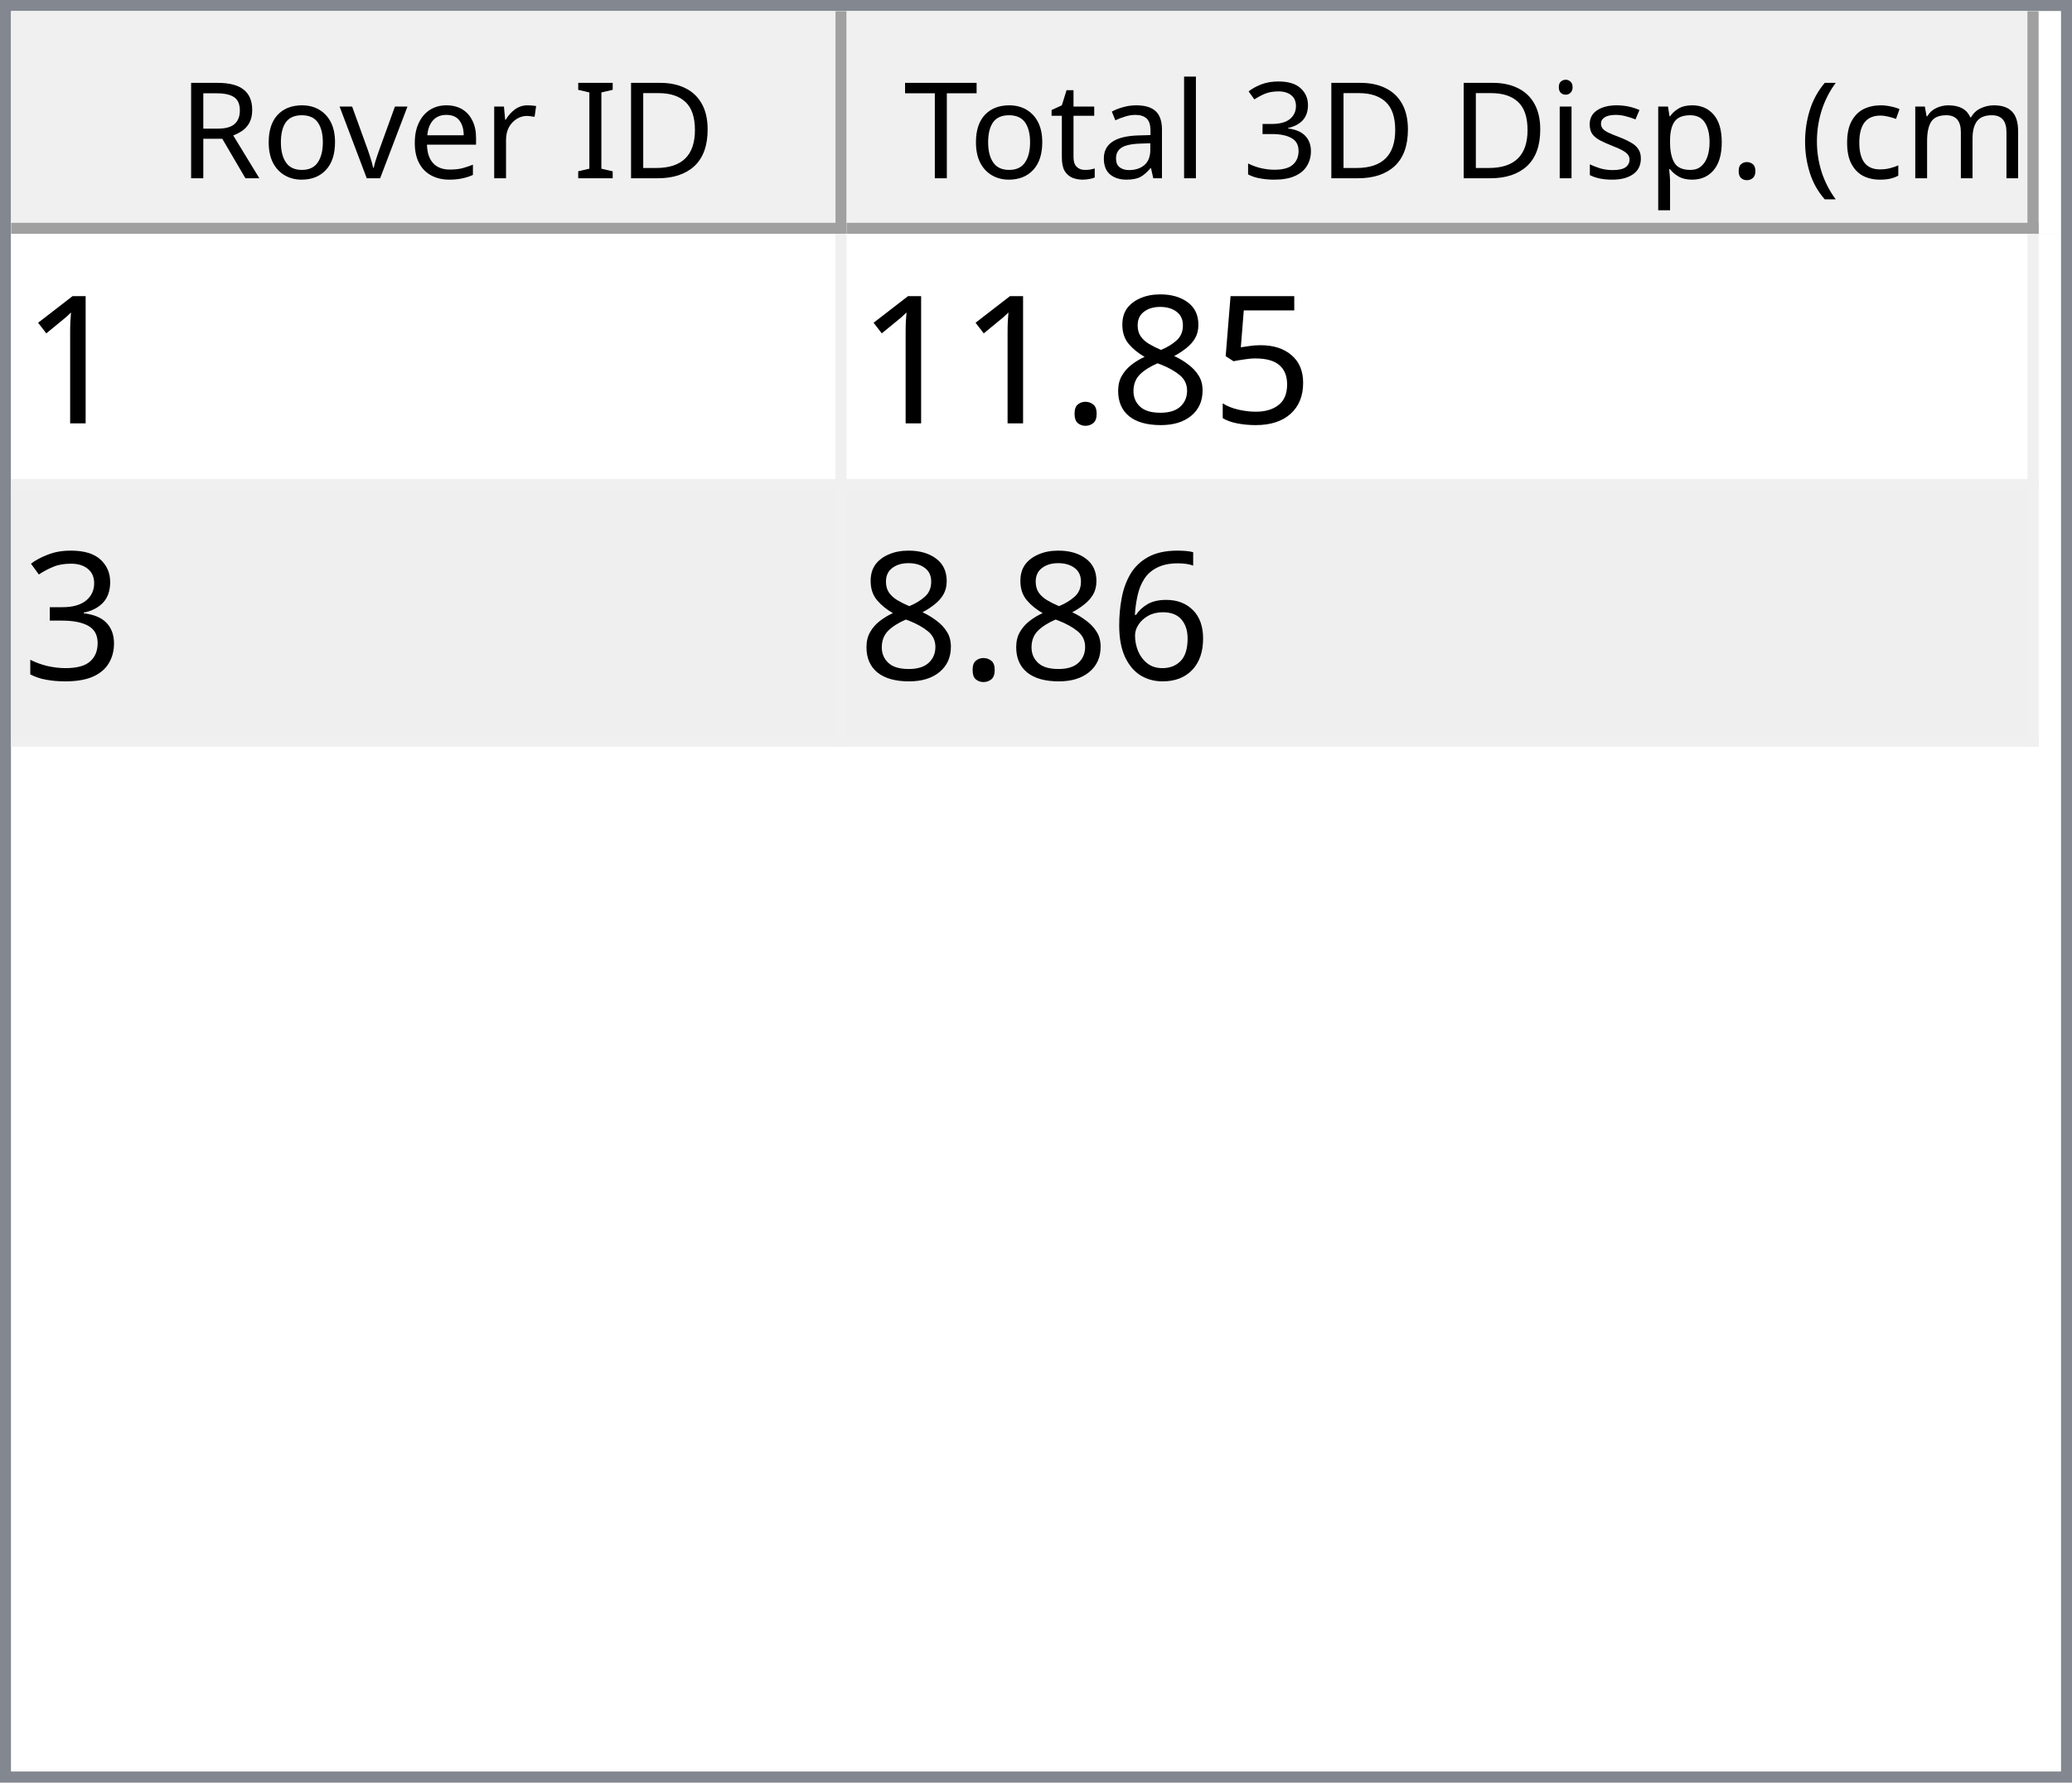
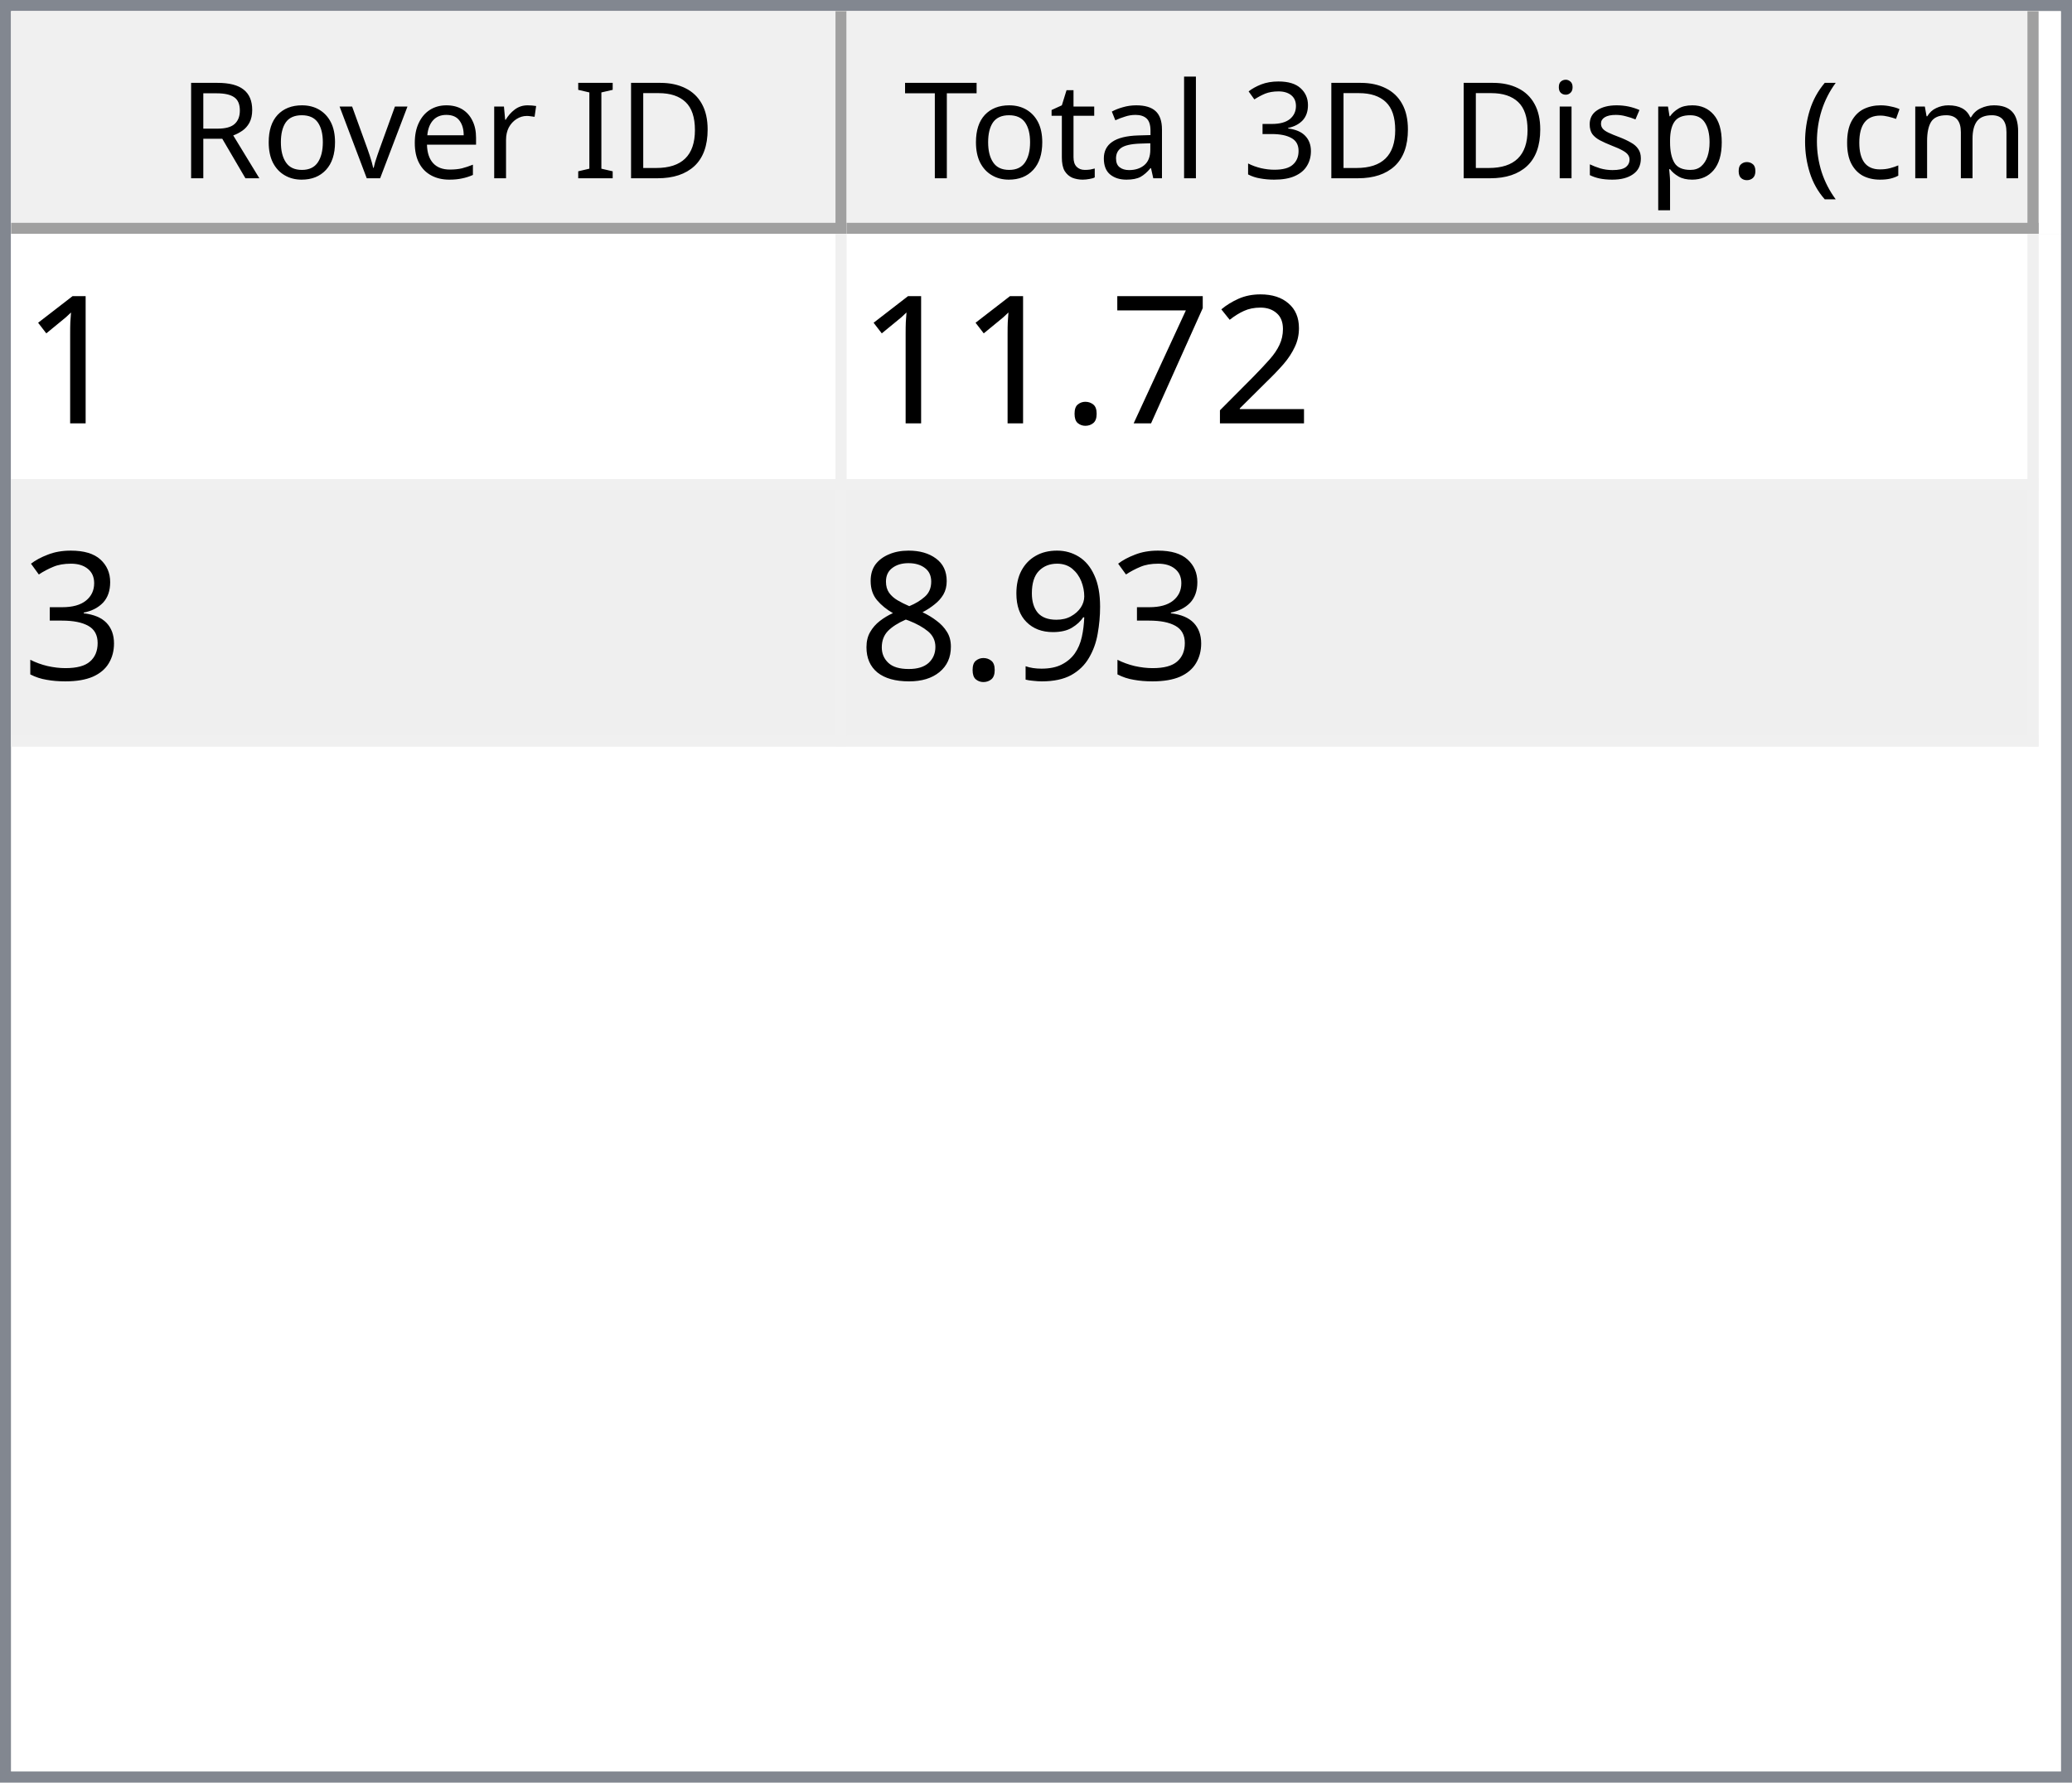
<svg xmlns="http://www.w3.org/2000/svg" style="fill-opacity:1; color-rendering:auto; color-interpolation:auto; text-rendering:auto; stroke:black; stroke-linecap:square; stroke-miterlimit:10; shape-rendering:auto; stroke-opacity:1; fill:black; stroke-dasharray:none; font-weight:normal; stroke-width:1; font-family:'Dialog'; font-style:normal; stroke-linejoin:miter; font-size:12px; stroke-dashoffset:0; image-rendering:auto;" width="186" height="160">
  <defs id="genericDefs" />
  <g>
    <defs id="defs1">
      <clipPath clipPathUnits="userSpaceOnUse" id="clipPath1">
        <path d="M0 0 L186 0 L186 160 L0 160 L0 0 Z" />
      </clipPath>
      <clipPath clipPathUnits="userSpaceOnUse" id="clipPath2">
        <path d="M0 0 L0 160 L186 160 L186 0 Z" />
      </clipPath>
      <clipPath clipPathUnits="userSpaceOnUse" id="clipPath3">
        <path d="M0 0 L0 20 L184 20 L184 0 Z" />
      </clipPath>
      <clipPath clipPathUnits="userSpaceOnUse" id="clipPath4">
        <path d="M0 0 L0 20 L75 20 L75 0 Z" />
      </clipPath>
      <clipPath clipPathUnits="userSpaceOnUse" id="clipPath5">
        <path d="M1 1 L1 19 L74 19 L74 1 Z" />
      </clipPath>
      <clipPath clipPathUnits="userSpaceOnUse" id="clipPath6">
        <path d="M0 0 L0 18 L73 18 L73 0 Z" />
      </clipPath>
      <clipPath clipPathUnits="userSpaceOnUse" id="clipPath7">
        <path d="M-0.5 -0.5 L-0.5 19.5 L74.5 19.5 L74.5 -0.5 Z" />
      </clipPath>
      <clipPath clipPathUnits="userSpaceOnUse" id="clipPath8">
        <path d="M0 0 L0 20 L107 20 L107 0 Z" />
      </clipPath>
      <clipPath clipPathUnits="userSpaceOnUse" id="clipPath9">
        <path d="M1 1 L1 19 L106 19 L106 1 Z" />
      </clipPath>
      <clipPath clipPathUnits="userSpaceOnUse" id="clipPath10">
        <path d="M0 0 L0 18 L105 18 L105 0 Z" />
      </clipPath>
      <clipPath clipPathUnits="userSpaceOnUse" id="clipPath11">
        <path d="M-0.5 -0.5 L-0.5 19.5 L106.5 19.5 L106.5 -0.5 Z" />
      </clipPath>
      <clipPath clipPathUnits="userSpaceOnUse" id="clipPath12">
        <path d="M0 0 L0 138 L184 138 L184 0 Z" />
      </clipPath>
      <clipPath clipPathUnits="userSpaceOnUse" id="clipPath13">
        <path d="M0 0 L0 46 L182 46 L182 0 Z" />
      </clipPath>
      <clipPath clipPathUnits="userSpaceOnUse" id="clipPath14">
        <path d="M-0.5 -0.5 L-0.5 45.5 L181.5 45.5 L181.5 -0.5 Z" />
      </clipPath>
      <clipPath clipPathUnits="userSpaceOnUse" id="clipPath15">
        <path d="M0 0 L0 22 L74 22 L74 0 Z" />
      </clipPath>
      <clipPath clipPathUnits="userSpaceOnUse" id="clipPath16">
        <path d="M0 0 L0 22 L106 22 L106 0 Z" />
      </clipPath>
      <font horiz-adv-x="64.551" id="font1">
        <font-face ascent="107.91" descent="25.098" units-per-em="100" style="font-style:normal; font-family:Segoe UI; font-weight:normal;" />
        <missing-glyph horiz-adv-x="64.551" d="M8.109 0 L8.109 68.266 L56.453 68.266 L56.453 0 L8.109 0 ZM15.328 7.234 L49.219 7.234 L49.219 61.031 L15.328 61.031 L15.328 7.234 Z" />
        <glyph unicode="D" horiz-adv-x="70.117" d="M9.188 0 L9.188 70.016 L28.516 70.016 Q65.531 70.016 65.531 35.891 Q65.531 19.672 55.25 9.836 Q44.969 0 27.734 0 L9.188 0 ZM17.391 62.594 L17.391 7.422 L27.828 7.422 Q41.609 7.422 49.273 14.797 Q56.938 22.172 56.938 35.688 Q56.938 62.594 28.328 62.594 L17.391 62.594 Z" />
        <glyph unicode="I" horiz-adv-x="26.611" d="M17.391 0 L9.188 0 L9.188 70.016 L17.391 70.016 L17.391 0 Z" />
        <glyph unicode=" " horiz-adv-x="27.393" d="" />
        <glyph unicode="r" horiz-adv-x="34.766" d="M34.188 41.891 Q32.078 43.5 28.125 43.5 Q23 43.5 19.555 38.672 Q16.109 33.844 16.109 25.484 L16.109 0 L8.109 0 L8.109 50 L16.109 50 L16.109 39.703 L16.312 39.703 Q18.016 44.969 21.531 47.922 Q25.047 50.875 29.391 50.875 Q32.516 50.875 34.188 50.203 L34.188 41.891 Z" />
        <glyph unicode="e" horiz-adv-x="52.295" d="M48.297 23 L12.984 23 Q13.188 14.656 17.484 10.109 Q21.781 5.562 29.297 5.562 Q37.75 5.562 44.828 11.141 L44.828 3.609 Q38.234 -1.172 27.391 -1.172 Q16.797 -1.172 10.742 5.641 Q4.688 12.453 4.688 24.812 Q4.688 36.469 11.305 43.82 Q17.922 51.172 27.734 51.172 Q37.547 51.172 42.922 44.828 Q48.297 38.484 48.297 27.203 L48.297 23 ZM40.094 29.781 Q40.047 36.719 36.75 40.578 Q33.453 44.438 27.594 44.438 Q21.922 44.438 17.969 40.383 Q14.016 36.328 13.094 29.781 L40.094 29.781 Z" />
        <glyph unicode="v" horiz-adv-x="47.9" d="M47.406 50 L27.484 0 L19.625 0 L0.688 50 L9.469 50 L22.172 13.672 Q23.578 9.672 23.922 6.688 L24.125 6.688 Q24.609 10.453 25.688 13.484 L38.969 50 L47.406 50 Z" />
        <glyph unicode="o" horiz-adv-x="58.594" d="M29 -1.172 Q17.922 -1.172 11.305 5.836 Q4.688 12.844 4.688 24.422 Q4.688 37.016 11.57 44.094 Q18.453 51.172 30.172 51.172 Q41.359 51.172 47.633 44.289 Q53.906 37.406 53.906 25.203 Q53.906 13.234 47.141 6.031 Q40.375 -1.172 29 -1.172 ZM29.594 44.438 Q21.875 44.438 17.383 39.188 Q12.891 33.938 12.891 24.703 Q12.891 15.828 17.43 10.695 Q21.969 5.562 29.594 5.562 Q37.359 5.562 41.531 10.594 Q45.703 15.625 45.703 24.906 Q45.703 34.281 41.531 39.359 Q37.359 44.438 29.594 44.438 Z" />
        <glyph unicode="R" horiz-adv-x="59.814" d="M59.375 0 L49.609 0 L37.891 19.625 Q36.281 22.359 34.766 24.289 Q33.25 26.219 31.664 27.438 Q30.078 28.656 28.25 29.219 Q26.422 29.781 24.125 29.781 L17.391 29.781 L17.391 0 L9.188 0 L9.188 70.016 L30.078 70.016 Q34.672 70.016 38.555 68.867 Q42.438 67.719 45.289 65.375 Q48.141 63.031 49.758 59.547 Q51.375 56.062 51.375 51.375 Q51.375 47.703 50.273 44.656 Q49.172 41.609 47.148 39.211 Q45.125 36.812 42.266 35.133 Q39.406 33.453 35.844 32.516 L35.844 32.328 Q37.594 31.547 38.891 30.547 Q40.188 29.547 41.359 28.18 Q42.531 26.812 43.68 25.078 Q44.828 23.344 46.234 21.047 L59.375 0 ZM17.391 62.594 L17.391 37.203 L28.516 37.203 Q31.594 37.203 34.203 38.133 Q36.812 39.062 38.719 40.797 Q40.625 42.531 41.703 45.047 Q42.781 47.562 42.781 50.688 Q42.781 56.297 39.141 59.445 Q35.5 62.594 28.609 62.594 L17.391 62.594 Z" />
        <glyph unicode=")" horiz-adv-x="30.176" d="M8.297 -15.922 L1.172 -15.922 Q16.406 2.344 16.406 26.812 Q16.406 51.469 1.078 70.016 L8.297 70.016 Q23.531 52.156 23.531 26.703 Q23.531 1.375 8.297 -15.922 Z" />
        <glyph unicode="m" horiz-adv-x="86.133" d="M79.109 0 L71.094 0 L71.094 28.719 Q71.094 37.016 68.531 40.727 Q65.969 44.438 59.906 44.438 Q54.781 44.438 51.195 39.75 Q47.609 35.062 47.609 28.516 L47.609 0 L39.594 0 L39.594 29.688 Q39.594 44.438 28.219 44.438 Q22.953 44.438 19.531 40.016 Q16.109 35.594 16.109 28.516 L16.109 0 L8.109 0 L8.109 50 L16.109 50 L16.109 42.094 L16.312 42.094 Q21.625 51.172 31.844 51.172 Q36.969 51.172 40.773 48.312 Q44.578 45.453 46 40.828 Q51.562 51.172 62.594 51.172 Q79.109 51.172 79.109 30.812 L79.109 0 Z" />
        <glyph unicode="c" horiz-adv-x="46.191" d="M42.188 2.297 Q36.422 -1.172 28.516 -1.172 Q17.828 -1.172 11.258 5.789 Q4.688 12.75 4.688 23.828 Q4.688 36.188 11.766 43.68 Q18.844 51.172 30.672 51.172 Q37.25 51.172 42.281 48.734 L42.281 40.531 Q36.719 44.438 30.375 44.438 Q22.703 44.438 17.797 38.945 Q12.891 33.453 12.891 24.516 Q12.891 15.719 17.508 10.641 Q22.125 5.562 29.891 5.562 Q36.422 5.562 42.188 9.906 L42.188 2.297 Z" />
        <glyph unicode="(" horiz-adv-x="30.176" d="M29.109 -15.922 L21.969 -15.922 Q6.844 1.375 6.844 26.703 Q6.844 52.156 21.969 70.016 L29.203 70.016 Q13.875 51.469 13.875 26.812 Q13.875 2.344 29.109 -15.922 Z" />
        <glyph unicode="." horiz-adv-x="21.68" d="M10.891 -1.078 Q8.641 -1.078 7.055 0.539 Q5.469 2.156 5.469 4.391 Q5.469 6.641 7.055 8.273 Q8.641 9.906 10.891 9.906 Q13.188 9.906 14.797 8.273 Q16.406 6.641 16.406 4.391 Q16.406 2.156 14.797 0.539 Q13.188 -1.078 10.891 -1.078 Z" />
        <glyph unicode="p" horiz-adv-x="58.789" d="M16.312 7.234 L16.109 7.234 L16.109 -23 L8.109 -23 L8.109 50 L16.109 50 L16.109 41.219 L16.312 41.219 Q22.219 51.172 33.594 51.172 Q43.266 51.172 48.688 44.461 Q54.109 37.75 54.109 26.469 Q54.109 13.922 48 6.375 Q41.891 -1.172 31.297 -1.172 Q21.578 -1.172 16.312 7.234 ZM16.109 27.391 L16.109 20.406 Q16.109 14.203 20.141 9.883 Q24.172 5.562 30.375 5.562 Q37.641 5.562 41.773 11.133 Q45.906 16.703 45.906 26.609 Q45.906 34.969 42.047 39.703 Q38.188 44.438 31.594 44.438 Q24.609 44.438 20.359 39.578 Q16.109 34.719 16.109 27.391 Z" />
        <glyph unicode="s" horiz-adv-x="42.432" d="M5.078 1.812 L5.078 10.406 Q11.625 5.562 19.484 5.562 Q30.031 5.562 30.031 12.594 Q30.031 14.594 29.125 15.992 Q28.219 17.391 26.68 18.461 Q25.141 19.531 23.07 20.383 Q21 21.234 18.609 22.172 Q15.281 23.484 12.766 24.828 Q10.25 26.172 8.57 27.859 Q6.891 29.547 6.031 31.695 Q5.172 33.844 5.172 36.719 Q5.172 40.234 6.789 42.945 Q8.406 45.656 11.086 47.484 Q13.766 49.312 17.211 50.242 Q20.656 51.172 24.312 51.172 Q30.812 51.172 35.938 48.922 L35.938 40.828 Q30.422 44.438 23.25 44.438 Q21 44.438 19.195 43.922 Q17.391 43.406 16.094 42.477 Q14.797 41.547 14.086 40.258 Q13.375 38.969 13.375 37.406 Q13.375 35.453 14.086 34.133 Q14.797 32.812 16.164 31.789 Q17.531 30.766 19.484 29.938 Q21.438 29.109 23.922 28.125 Q27.25 26.859 29.883 25.516 Q32.516 24.172 34.375 22.484 Q36.234 20.797 37.234 18.602 Q38.234 16.406 38.234 13.375 Q38.234 9.672 36.602 6.938 Q34.969 4.203 32.234 2.398 Q29.5 0.594 25.93 -0.289 Q22.359 -1.172 18.453 -1.172 Q10.75 -1.172 5.078 1.812 Z" />
        <glyph unicode="i" horiz-adv-x="24.219" d="M12.203 62.703 Q10.062 62.703 8.547 64.164 Q7.031 65.625 7.031 67.875 Q7.031 70.125 8.547 71.609 Q10.062 73.094 12.203 73.094 Q14.406 73.094 15.945 71.609 Q17.484 70.125 17.484 67.875 Q17.484 65.719 15.945 64.211 Q14.406 62.703 12.203 62.703 ZM16.109 0 L8.109 0 L8.109 50 L16.109 50 L16.109 0 Z" />
        <glyph unicode="3" horiz-adv-x="53.906" d="M46.531 19.828 Q46.531 15.094 44.75 11.211 Q42.969 7.328 39.719 4.57 Q36.469 1.812 31.93 0.297 Q27.391 -1.219 21.922 -1.219 Q11.922 -1.219 6 2.594 L6 11.188 Q13.094 5.609 22.219 5.609 Q25.875 5.609 28.828 6.539 Q31.781 7.469 33.906 9.227 Q36.031 10.984 37.18 13.477 Q38.328 15.969 38.328 19.094 Q38.328 32.812 18.797 32.812 L12.984 32.812 L12.984 39.594 L18.5 39.594 Q35.797 39.594 35.797 52.484 Q35.797 64.406 22.609 64.406 Q15.188 64.406 8.688 59.422 L8.688 67.188 Q15.375 71.188 24.609 71.188 Q29 71.188 32.57 69.969 Q36.141 68.75 38.68 66.555 Q41.219 64.359 42.609 61.281 Q44 58.203 44 54.5 Q44 40.672 30.031 36.719 L30.031 36.531 Q33.594 36.141 36.625 34.797 Q39.656 33.453 41.852 31.305 Q44.047 29.156 45.289 26.25 Q46.531 23.344 46.531 19.828 Z" />
        <glyph unicode="l" horiz-adv-x="24.219" d="M16.109 0 L8.109 0 L8.109 74.031 L16.109 74.031 L16.109 0 Z" />
        <glyph unicode="a" horiz-adv-x="50.879" d="M43.891 0 L35.891 0 L35.891 7.812 L35.688 7.812 Q30.469 -1.172 20.312 -1.172 Q12.844 -1.172 8.617 2.781 Q4.391 6.734 4.391 13.281 Q4.391 27.297 20.906 29.594 L35.891 31.688 Q35.891 44.438 25.594 44.438 Q16.547 44.438 9.281 38.281 L9.281 46.484 Q16.656 51.172 26.266 51.172 Q43.891 51.172 43.891 32.516 L43.891 0 ZM35.891 25.297 L23.828 23.641 Q18.266 22.859 15.43 20.875 Q12.594 18.891 12.594 13.875 Q12.594 10.203 15.211 7.883 Q17.828 5.562 22.172 5.562 Q28.125 5.562 32.008 9.742 Q35.891 13.922 35.891 20.312 L35.891 25.297 Z" />
        <glyph unicode="t" horiz-adv-x="33.887" d="M31.297 0.484 Q28.469 -1.078 23.828 -1.078 Q10.688 -1.078 10.688 13.578 L10.688 43.172 L2.094 43.172 L2.094 50 L10.688 50 L10.688 62.203 L18.703 64.797 L18.703 50 L31.297 50 L31.297 43.172 L18.703 43.172 L18.703 14.984 Q18.703 9.969 20.414 7.82 Q22.125 5.672 26.078 5.672 Q29.109 5.672 31.297 7.328 L31.297 0.484 Z" />
        <glyph unicode="T" horiz-adv-x="52.393" d="M50.594 62.594 L30.375 62.594 L30.375 0 L22.172 0 L22.172 62.594 L2 62.594 L2 70.016 L50.594 70.016 L50.594 62.594 Z" />
      </font>
      <font horiz-adv-x="75.0" id="font2">
        <font-face ascent="100.537" descent="21.973" units-per-em="100" style="font-style:normal; font-family:sans-serif; font-weight:normal;" />
        <missing-glyph horiz-adv-x="75.0" d="M12.5 0 L12.5 62.5 L62.5 62.5 L62.5 0 L12.5 0 ZM14.062 1.562 L60.938 1.562 L60.938 60.938 L14.062 60.938 L14.062 1.562 Z" />
        <glyph unicode="1" horiz-adv-x="55.615" d="M37.25 0 L28.469 0 L28.469 56 Q25.297 52.984 20.141 49.953 Q14.984 46.922 10.891 45.406 L10.891 53.906 Q18.266 57.375 23.781 62.305 Q29.297 67.234 31.594 71.875 L37.25 71.875 L37.25 0 Z" />
-         <glyph unicode="5" horiz-adv-x="55.615" d="M4.156 18.75 L13.375 19.531 Q14.406 12.797 18.141 9.398 Q21.875 6 27.156 6 Q33.5 6 37.891 10.789 Q42.281 15.578 42.281 23.484 Q42.281 31 38.062 35.352 Q33.844 39.703 27 39.703 Q22.75 39.703 19.336 37.773 Q15.922 35.844 13.969 32.766 L5.719 33.844 L12.641 70.609 L48.25 70.609 L48.25 62.203 L19.672 62.203 L15.828 42.969 Q22.266 47.469 29.344 47.469 Q38.719 47.469 45.164 40.969 Q51.609 34.469 51.609 24.266 Q51.609 14.547 45.953 7.469 Q39.062 -1.219 27.156 -1.219 Q17.391 -1.219 11.211 4.25 Q5.031 9.719 4.156 18.75 Z" />
-         <glyph unicode="8" horiz-adv-x="55.615" d="M17.672 38.812 Q12.203 40.828 9.57 44.539 Q6.938 48.25 6.938 53.422 Q6.938 61.234 12.555 66.555 Q18.172 71.875 27.484 71.875 Q36.859 71.875 42.578 66.43 Q48.297 60.984 48.297 53.172 Q48.297 48.188 45.68 44.508 Q43.062 40.828 37.75 38.812 Q44.344 36.672 47.781 31.883 Q51.219 27.094 51.219 20.453 Q51.219 11.281 44.727 5.031 Q38.234 -1.219 27.641 -1.219 Q17.047 -1.219 10.547 5.055 Q4.047 11.328 4.047 20.703 Q4.047 27.688 7.594 32.398 Q11.141 37.109 17.672 38.812 ZM15.922 53.719 Q15.922 48.641 19.195 45.414 Q22.469 42.188 27.688 42.188 Q32.766 42.188 36.016 45.383 Q39.266 48.578 39.266 53.219 Q39.266 58.062 35.914 61.359 Q32.562 64.656 27.594 64.656 Q22.562 64.656 19.242 61.43 Q15.922 58.203 15.922 53.719 ZM13.094 20.656 Q13.094 16.891 14.875 13.375 Q16.656 9.859 20.172 7.93 Q23.688 6 27.734 6 Q34.031 6 38.133 10.055 Q42.234 14.109 42.234 20.359 Q42.234 26.703 38.016 30.859 Q33.797 35.016 27.438 35.016 Q21.234 35.016 17.164 30.914 Q13.094 26.812 13.094 20.656 Z" />
+         <glyph unicode="2" horiz-adv-x="55.615" d="M50.344 8.453 L50.344 0 L3.031 0 Q2.938 3.172 4.047 6.109 Q5.859 10.938 9.836 15.625 Q13.812 20.312 21.344 26.469 Q33.016 36.031 37.117 41.625 Q41.219 47.219 41.219 52.203 Q41.219 57.422 37.477 61.008 Q33.734 64.594 27.734 64.594 Q21.391 64.594 17.578 60.789 Q13.766 56.984 13.719 50.25 L4.688 51.172 Q5.609 61.281 11.664 66.578 Q17.719 71.875 27.938 71.875 Q38.234 71.875 44.242 66.164 Q50.25 60.453 50.25 52 Q50.25 47.703 48.492 43.555 Q46.734 39.406 42.656 34.812 Q38.578 30.219 29.109 22.219 Q21.188 15.578 18.945 13.211 Q16.703 10.844 15.234 8.453 L50.344 8.453 Z" />
+         <glyph unicode="7" horiz-adv-x="55.615" d="M4.734 62.203 L4.734 70.656 L51.078 70.656 L51.078 63.812 Q44.234 56.547 37.523 44.484 Q30.812 32.422 27.156 19.672 Q24.516 10.688 23.781 0 L14.75 0 Q14.891 8.453 18.062 20.414 Q21.234 32.375 27.172 43.484 Q33.109 54.594 39.797 62.203 L4.734 62.203 Z" />
        <glyph unicode="." horiz-adv-x="27.783" d="M9.078 0 L9.078 10.016 L19.094 10.016 L19.094 0 L9.078 0 Z" />
        <glyph unicode="3" horiz-adv-x="55.615" d="M4.203 18.891 L12.984 20.062 Q14.5 12.594 18.141 9.297 Q21.781 6 27 6 Q33.203 6 37.477 10.297 Q41.75 14.594 41.75 20.953 Q41.75 27 37.797 30.93 Q33.844 34.859 27.734 34.859 Q25.25 34.859 21.531 33.891 L22.516 41.609 Q23.391 41.5 23.922 41.5 Q29.547 41.5 34.039 44.43 Q38.531 47.359 38.531 53.469 Q38.531 58.297 35.258 61.477 Q31.984 64.656 26.812 64.656 Q21.688 64.656 18.266 61.43 Q14.844 58.203 13.875 51.766 L5.078 53.328 Q6.688 62.156 12.398 67.016 Q18.109 71.875 26.609 71.875 Q32.469 71.875 37.398 69.359 Q42.328 66.844 44.945 62.5 Q47.562 58.156 47.562 53.266 Q47.562 48.641 45.07 44.828 Q42.578 41.016 37.703 38.766 Q44.047 37.312 47.562 32.695 Q51.078 28.078 51.078 21.141 Q51.078 11.766 44.242 5.25 Q37.406 -1.266 26.953 -1.266 Q17.531 -1.266 11.305 4.352 Q5.078 9.969 4.203 18.891 Z" />
-         <glyph unicode="6" horiz-adv-x="55.615" d="M49.75 54.047 L41.016 53.375 Q39.844 58.547 37.703 60.891 Q34.125 64.656 28.906 64.656 Q24.703 64.656 21.531 62.312 Q17.391 59.281 14.992 53.469 Q12.594 47.656 12.5 36.922 Q15.672 41.75 20.266 44.094 Q24.859 46.438 29.891 46.438 Q38.672 46.438 44.852 39.969 Q51.031 33.5 51.031 23.25 Q51.031 16.5 48.125 10.719 Q45.219 4.938 40.141 1.859 Q35.062 -1.219 28.609 -1.219 Q17.625 -1.219 10.695 6.859 Q3.766 14.938 3.766 33.5 Q3.766 54.25 11.422 63.672 Q18.109 71.875 29.438 71.875 Q37.891 71.875 43.289 67.141 Q48.688 62.406 49.75 54.047 ZM13.875 23.188 Q13.875 18.656 15.797 14.508 Q17.719 10.359 21.188 8.18 Q24.656 6 28.469 6 Q34.031 6 38.039 10.492 Q42.047 14.984 42.047 22.703 Q42.047 30.125 38.086 34.398 Q34.125 38.672 28.125 38.672 Q22.172 38.672 18.023 34.398 Q13.875 30.125 13.875 23.188 Z" />
+         <glyph unicode="9" horiz-adv-x="55.615" d="M5.469 16.547 L13.922 17.328 Q14.984 11.375 18.016 8.688 Q21.047 6 25.781 6 Q29.828 6 32.883 7.859 Q35.938 9.719 37.891 12.82 Q39.844 15.922 41.164 21.195 Q42.484 26.469 42.484 31.938 Q42.484 32.516 42.438 33.688 Q39.797 29.5 35.234 26.883 Q30.672 24.266 25.344 24.266 Q16.453 24.266 10.305 30.711 Q4.156 37.156 4.156 47.703 Q4.156 58.594 10.578 65.234 Q17 71.875 26.656 71.875 Q33.641 71.875 39.43 68.117 Q45.219 64.359 48.219 57.398 Q51.219 50.438 51.219 37.25 Q51.219 23.531 48.242 15.406 Q45.266 7.281 39.383 3.031 Q33.5 -1.219 25.594 -1.219 Q17.188 -1.219 11.867 3.445 Q6.547 8.109 5.469 16.547 ZM41.453 48.141 Q41.453 55.719 37.43 60.156 Q33.406 64.594 27.734 64.594 Q21.875 64.594 17.531 59.812 Q13.188 55.031 13.188 47.406 Q13.188 40.578 17.312 36.305 Q21.438 32.031 27.484 32.031 Q33.594 32.031 37.523 36.305 Q41.453 40.578 41.453 48.141 Z" />
+         <glyph unicode="8" horiz-adv-x="55.615" d="M17.672 38.812 Q12.203 40.828 9.57 44.539 Q6.938 48.25 6.938 53.422 Q6.938 61.234 12.555 66.555 Q18.172 71.875 27.484 71.875 Q36.859 71.875 42.578 66.43 Q48.297 60.984 48.297 53.172 Q48.297 48.188 45.68 44.508 Q43.062 40.828 37.75 38.812 Q44.344 36.672 47.781 31.883 Q51.219 27.094 51.219 20.453 Q51.219 11.281 44.727 5.031 Q38.234 -1.219 27.641 -1.219 Q17.047 -1.219 10.547 5.055 Q4.047 11.328 4.047 20.703 Q4.047 27.688 7.594 32.398 Q11.141 37.109 17.672 38.812 ZM15.922 53.719 Q15.922 48.641 19.195 45.414 Q22.469 42.188 27.688 42.188 Q32.766 42.188 36.016 45.383 Q39.266 48.578 39.266 53.219 Q39.266 58.062 35.914 61.359 Q32.562 64.656 27.594 64.656 Q22.562 64.656 19.242 61.43 Q15.922 58.203 15.922 53.719 ZM13.094 20.656 Q13.094 16.891 14.875 13.375 Q16.656 9.859 20.172 7.93 Q23.688 6 27.734 6 Q34.031 6 38.133 10.055 Q42.234 14.109 42.234 20.359 Q42.234 26.703 38.016 30.859 Q33.797 35.016 27.438 35.016 Q21.234 35.016 17.164 30.914 Q13.094 26.812 13.094 20.656 Z" />
      </font>
    </defs>
    <g style="fill:white; stroke:white;">
      <rect x="0" y="0" width="186" style="clip-path:url(#clipPath1); stroke:none;" height="160" />
    </g>
    <g style="fill:white; text-rendering:optimizeSpeed; color-rendering:optimizeSpeed; image-rendering:optimizeSpeed; shape-rendering:crispEdges; stroke:white; color-interpolation:sRGB;">
      <rect x="0" width="186" height="160" y="0" style="stroke:none;" />
      <path style="stroke:none;" d="M0 160 L186 160 L186 0 L0 0 Z" />
    </g>
    <g style="fill:rgb(240,240,240); font-family:'Segoe UI'; stroke:rgb(240,240,240);">
      <rect x="0" y="0" width="186" style="clip-path:url(#clipPath2); stroke:none;" height="160" />
    </g>
    <g style="fill:rgb(130,135,144); font-family:'Segoe UI'; stroke:rgb(130,135,144);">
      <path d="M0 0 L186 0 L186 160 L0 160 L0 0 ZM1 1 L185 1 L185 159 L1 159 L1 1 Z" style="fill-rule:evenodd; clip-path:url(#clipPath2); stroke:none;" />
    </g>
    <g style="fill:white; font-family:'Segoe UI'; stroke:white;" transform="translate(1,1)">
      <rect x="0" y="0" width="184" style="clip-path:url(#clipPath3); stroke:none;" height="20" />
    </g>
    <g style="fill:rgb(240,240,240); font-family:'Segoe UI'; stroke:rgb(240,240,240);" transform="translate(1,1)">
      <rect x="0" y="0" width="75" style="clip-path:url(#clipPath4); stroke:none;" height="20" />
    </g>
    <g style="font-family:'Segoe UI';" transform="translate(2,2)">
      <text x="14" xml:space="preserve" y="14" style="clip-path:url(#clipPath6); stroke:none;">Rover ID</text>
    </g>
    <g style="fill:rgb(160,160,160); font-family:'Segoe UI'; stroke:rgb(160,160,160); stroke-linejoin:bevel;" transform="translate(1.5,1.5)">
      <line x1="74" x2="74" y1="0" style="fill:none; clip-path:url(#clipPath7);" y2="19" />
    </g>
    <g style="fill:rgb(160,160,160); font-family:'Segoe UI'; stroke:rgb(160,160,160); stroke-linejoin:bevel;" transform="matrix(1,0,0,1,1,1) translate(0.5,0.5)">
      <line x1="0" x2="74" y1="19" style="fill:none; clip-path:url(#clipPath7);" y2="19" />
    </g>
    <g style="fill:rgb(240,240,240); font-family:'Segoe UI'; stroke:rgb(240,240,240);" transform="translate(76,1)">
      <rect x="0" y="0" width="107" style="clip-path:url(#clipPath8); stroke:none;" height="20" />
    </g>
    <g style="font-family:'Segoe UI';" transform="translate(77,2)">
      <text x="1" xml:space="preserve" y="14" style="clip-path:url(#clipPath10); stroke:none;"> Total 3D Disp. (cm)</text>
    </g>
    <g style="fill:rgb(160,160,160); font-family:'Segoe UI'; stroke:rgb(160,160,160); stroke-linejoin:bevel;" transform="translate(76.5,1.5)">
      <line x1="106" x2="106" y1="0" style="fill:none; clip-path:url(#clipPath11);" y2="19" />
    </g>
    <g style="fill:rgb(160,160,160); font-family:'Segoe UI'; stroke:rgb(160,160,160); stroke-linejoin:bevel;" transform="matrix(1,0,0,1,76,1) translate(0.5,0.5)">
      <line x1="0" x2="106" y1="19" style="fill:none; clip-path:url(#clipPath11);" y2="19" />
    </g>
    <g style="fill:white; font-family:'Segoe UI'; stroke:white;" transform="translate(1,21)">
      <rect x="0" y="0" width="184" style="clip-path:url(#clipPath12); stroke:none;" height="138" />
    </g>
    <g style="fill:rgb(240,240,240); font-size:16px; font-family:sans-serif; stroke:rgb(240,240,240);" transform="translate(1,21)">
      <rect x="0" y="0" width="182" style="clip-path:url(#clipPath13); stroke:none;" height="46" />
      <line transform="translate(0.5,0.5)" x1="0" x2="181" y1="22" style="clip-path:url(#clipPath14); fill:none; stroke-linejoin:bevel;" y2="22" />
    </g>
    <g transform="matrix(1,0,0,1,1,21) translate(0.5,0.5)" style="fill:rgb(240,240,240); font-size:16px; font-family:sans-serif; stroke:rgb(240,240,240); stroke-linejoin:bevel;">
      <line x1="0" x2="181" y1="45" style="fill:none; clip-path:url(#clipPath14);" y2="45" />
    </g>
    <g transform="matrix(1,0,0,1,1,21) translate(0.5,0.5)" style="fill:rgb(240,240,240); font-size:16px; font-family:sans-serif; stroke:rgb(240,240,240); stroke-linejoin:bevel;">
      <line x1="74" x2="74" y1="0" style="fill:none; clip-path:url(#clipPath14);" y2="45" />
    </g>
    <g transform="matrix(1,0,0,1,1,21) translate(0.5,0.5)" style="fill:rgb(240,240,240); font-size:16px; font-family:sans-serif; stroke:rgb(240,240,240); stroke-linejoin:bevel;">
      <line x1="181" x2="181" y1="0" style="fill:none; clip-path:url(#clipPath14);" y2="45" />
    </g>
    <g style="fill:white; font-size:16px; font-family:sans-serif; stroke:white;" transform="matrix(1,0,0,1,1,21)">
      <rect x="0" y="0" width="74" style="clip-path:url(#clipPath15); stroke:none;" height="22" />
      <text x="1" y="17" style="fill:black; clip-path:url(#clipPath15); stroke:none;" xml:space="preserve">1</text>
    </g>
    <g style="fill:white; font-size:16px; font-family:sans-serif; stroke:white;" transform="matrix(1,0,0,1,1,21) translate(75,0)">
      <rect x="0" y="0" width="106" style="clip-path:url(#clipPath16); stroke:none;" height="22" />
-       <text x="1" y="17" style="fill:black; clip-path:url(#clipPath16); stroke:none;" xml:space="preserve">11.85</text>
+       <text x="1" y="17" style="fill:black; clip-path:url(#clipPath16); stroke:none;" xml:space="preserve">11.72</text>
    </g>
    <g style="fill:rgb(239,239,239); font-size:16px; font-family:sans-serif; stroke:rgb(239,239,239);" transform="matrix(1,0,0,1,1,21) translate(0,23)">
      <rect x="0" y="0" width="74" style="clip-path:url(#clipPath15); stroke:none;" height="22" />
      <text x="1" y="17" style="fill:black; clip-path:url(#clipPath15); stroke:none;" xml:space="preserve">3</text>
    </g>
    <g style="fill:rgb(239,239,239); font-size:16px; font-family:sans-serif; stroke:rgb(239,239,239);" transform="matrix(1,0,0,1,1,21) translate(75,23)">
      <rect x="0" y="0" width="106" style="clip-path:url(#clipPath16); stroke:none;" height="22" />
-       <text x="1" y="17" style="fill:black; clip-path:url(#clipPath16); stroke:none;" xml:space="preserve">8.86</text>
+       <text x="1" y="17" style="fill:black; clip-path:url(#clipPath16); stroke:none;" xml:space="preserve">8.93</text>
    </g>
  </g>
</svg>
